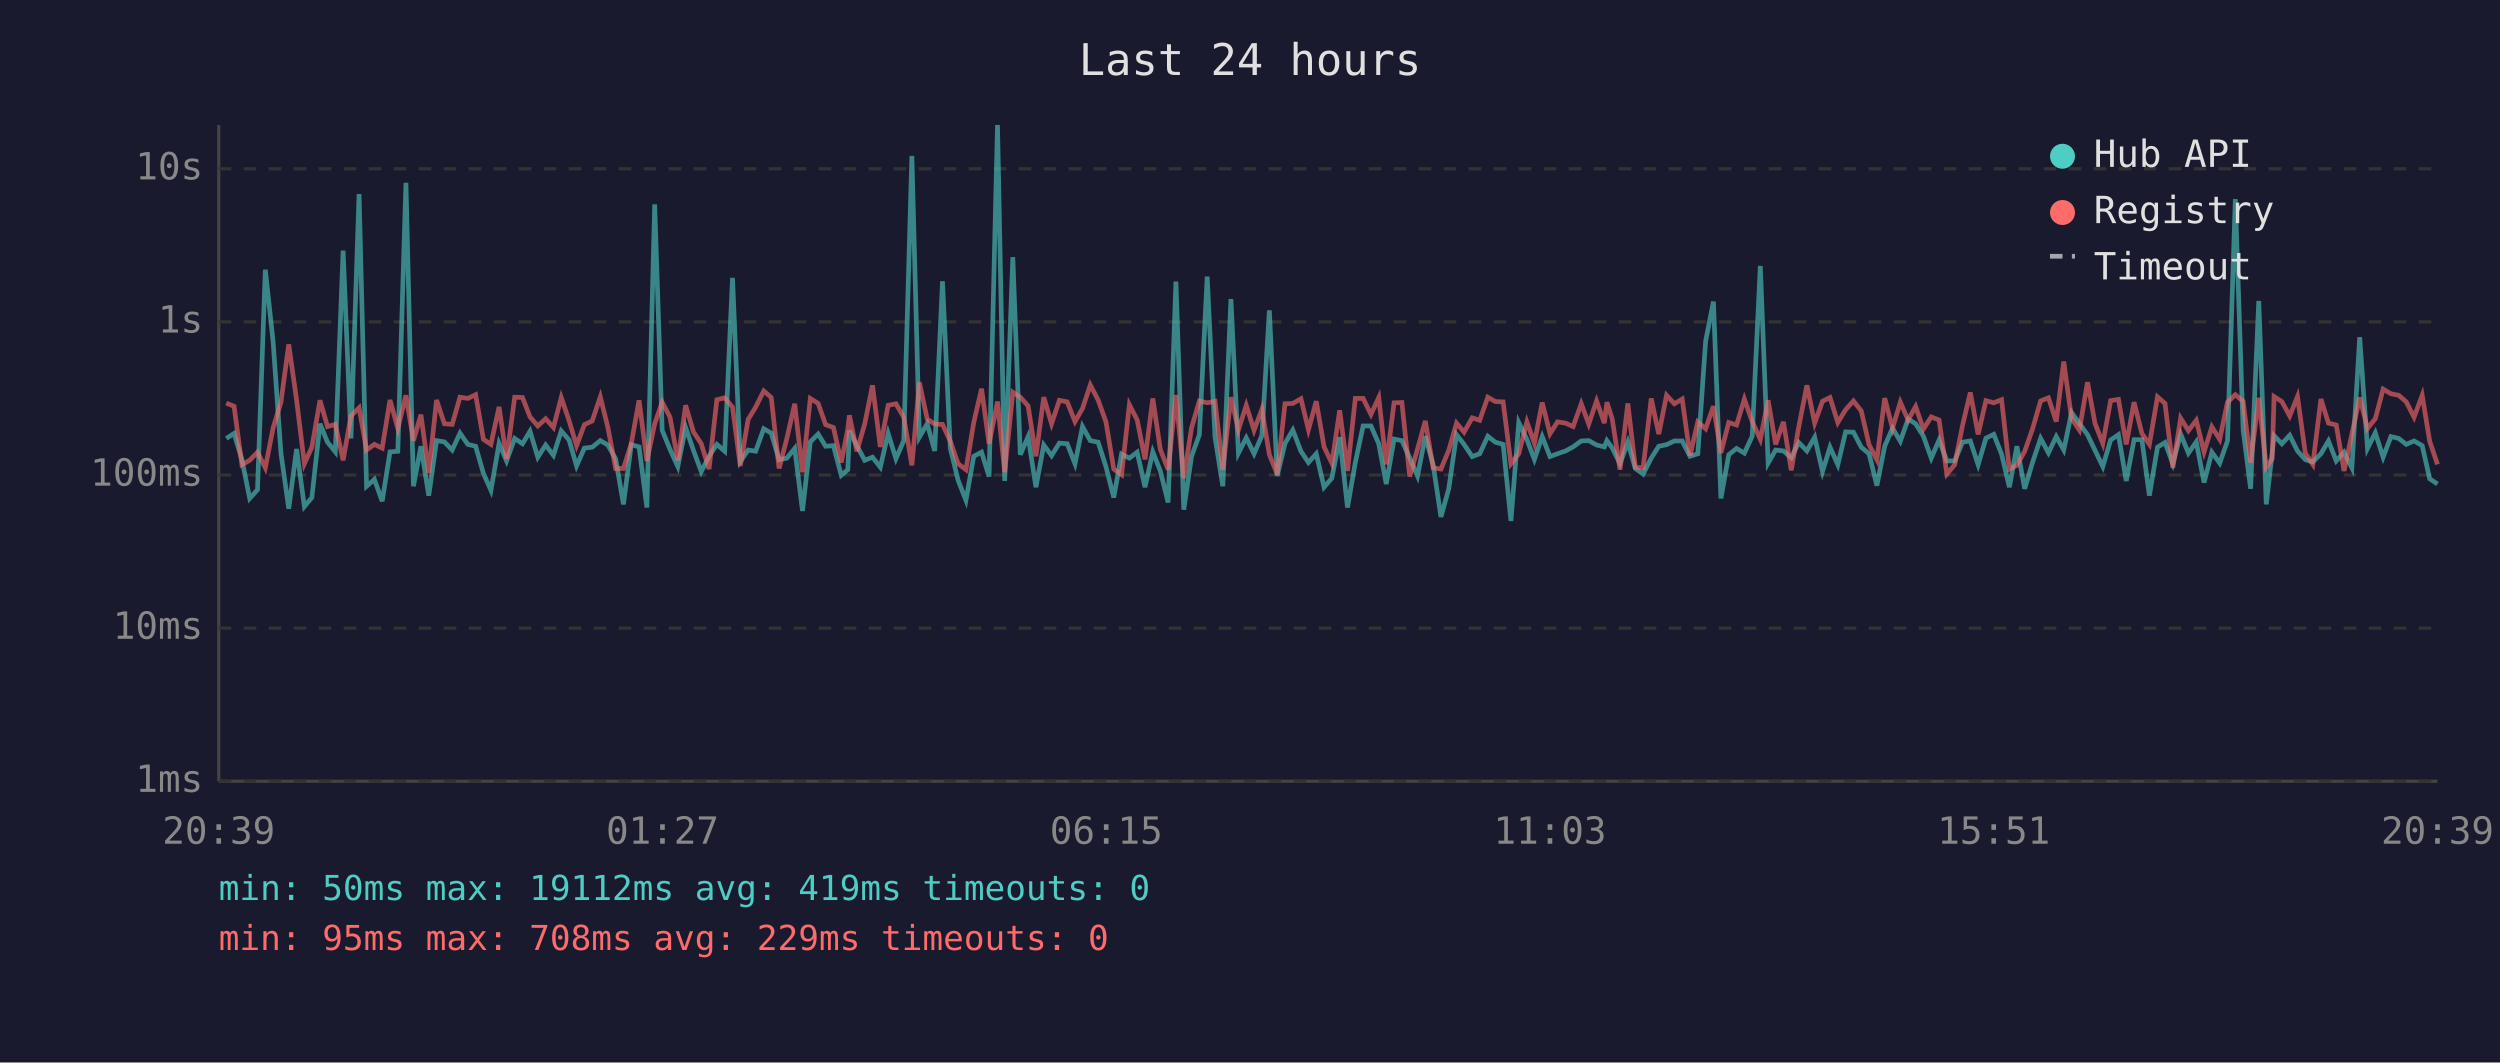
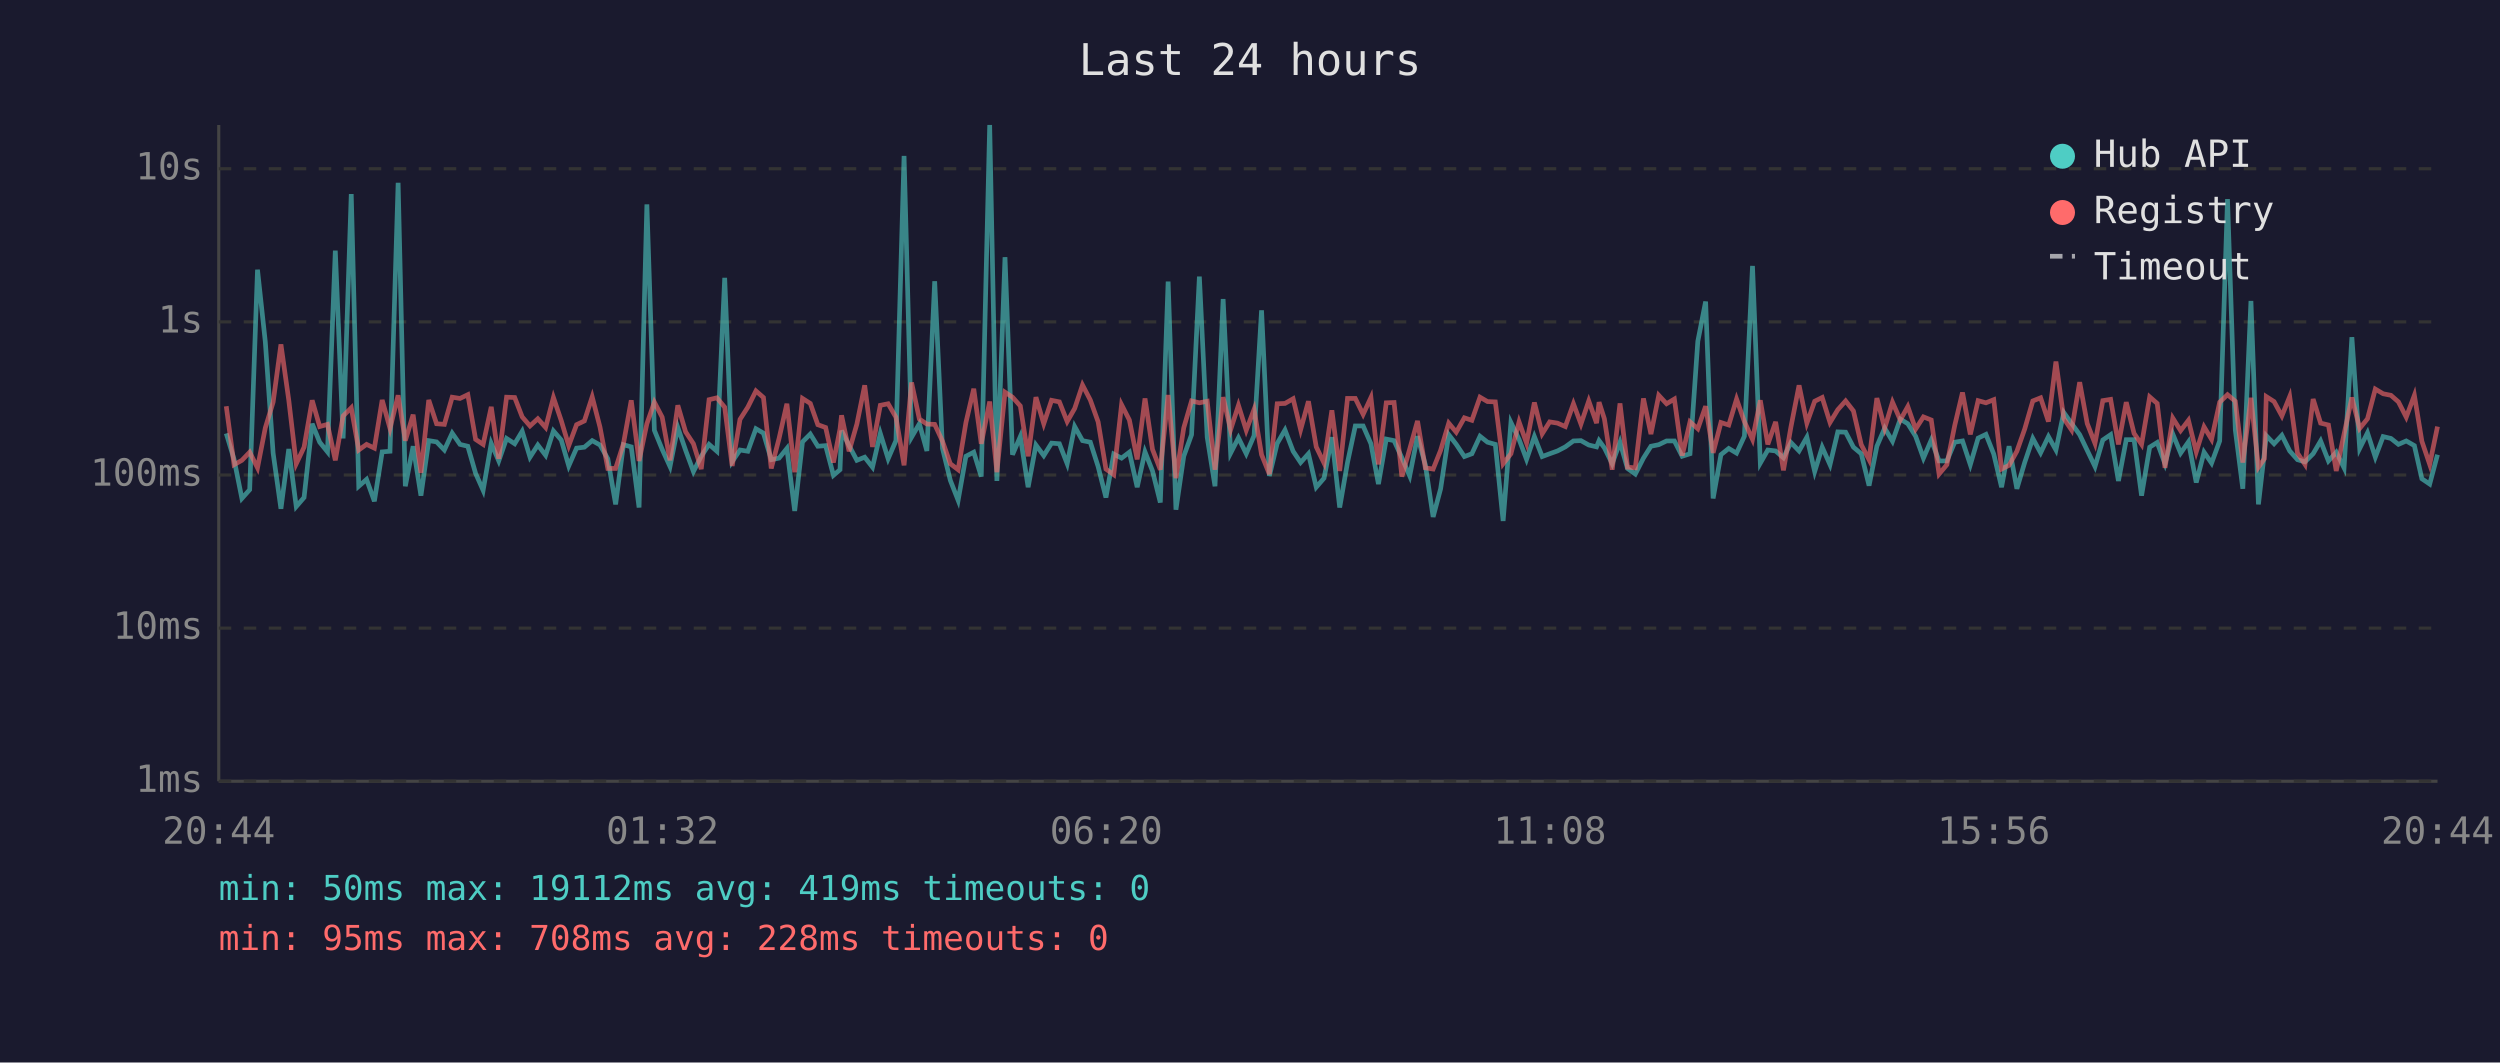
<svg xmlns="http://www.w3.org/2000/svg" viewBox="0 0 800 340" font-family="monospace" font-size="12">
  <rect width="800" height="340" fill="#1a1a2e" />
  <text x="400" y="24" fill="#e0e0e0" font-size="14" text-anchor="middle">Last 24 hours</text>
  <line x1="70" y1="40" x2="70" y2="250" stroke="#444" stroke-width="1" />
  <line x1="70" y1="250" x2="780" y2="250" stroke="#444" stroke-width="1" />
  <line x1="70" y1="250" x2="780" y2="250" stroke="#333" stroke-width="1" stroke-dasharray="4" />
  <text x="65" y="250" fill="#888" text-anchor="end" dominant-baseline="middle">1ms</text>
  <line x1="70" y1="201" x2="780" y2="201" stroke="#333" stroke-width="1" stroke-dasharray="4" />
  <text x="65" y="201" fill="#888" text-anchor="end" dominant-baseline="middle">10ms</text>
  <line x1="70" y1="152" x2="780" y2="152" stroke="#333" stroke-width="1" stroke-dasharray="4" />
  <text x="65" y="152" fill="#888" text-anchor="end" dominant-baseline="middle">100ms</text>
  <line x1="70" y1="103" x2="780" y2="103" stroke="#333" stroke-width="1" stroke-dasharray="4" />
  <text x="65" y="103" fill="#888" text-anchor="end" dominant-baseline="middle">1s</text>
  <line x1="70" y1="54" x2="780" y2="54" stroke="#333" stroke-width="1" stroke-dasharray="4" />
  <text x="65" y="54" fill="#888" text-anchor="end" dominant-baseline="middle">10s</text>
-   <text x="70" y="270" fill="#888" text-anchor="middle">20:39</text>
-   <text x="212" y="270" fill="#888" text-anchor="middle">01:27</text>
-   <text x="354" y="270" fill="#888" text-anchor="middle">06:15</text>
-   <text x="496" y="270" fill="#888" text-anchor="middle">11:03</text>
-   <text x="638" y="270" fill="#888" text-anchor="middle">15:51</text>
-   <text x="780" y="270" fill="#888" text-anchor="middle">20:39</text>
-   <polyline points="72.4,140.3 74.9,138.7 77.4,147.0 79.9,159.5 82.4,156.7 84.9,86.3 87.4,109.4 89.9,145.0 92.4,162.8 94.9,143.7 97.4,162.1 99.8,159.2 102.4,135.6 104.8,141.5 107.3,144.6 109.8,80.2 112.3,140.3 114.9,62.1 117.3,155.6 119.8,153.4 122.3,160.4 124.8,144.6 127.3,144.4 129.9,58.5 132.3,155.6 134.7,142.8 137.2,158.6 139.7,141.0 142.2,141.4 144.7,144.0 147.2,138.6 149.7,142.2 152.2,142.8 154.7,151.5 157.1,156.9 159.7,141.9 162.1,147.5 164.7,140.3 167.2,142.0 169.6,138.0 172.1,146.3 174.6,142.4 177.1,145.7 179.6,137.9 182.1,140.8 184.5,149.1 187.0,143.4 189.5,143.1 192.1,141.0 194.5,142.4 197.0,146.8 199.5,161.4 202.0,142.3 204.5,143.0 207.0,162.4 209.5,65.4 211.9,137.7 214.4,143.8 216.9,149.3 219.4,136.8 221.9,144.1 224.4,150.9 226.9,146.0 229.4,142.2 231.9,144.4 234.4,88.9 236.9,147.7 239.4,144.0 241.8,144.4 244.4,137.2 246.8,138.6 249.3,147.1 251.8,146.6 254.3,143.5 256.8,163.5 259.3,141.4 261.8,138.9 264.2,142.8 266.7,142.6 269.2,152.1 271.3,150.3 271.8,137.8 274.2,142.6 276.7,147.3 279.2,146.3 281.7,149.5 284.2,138.7 286.7,146.8 289.2,141.0 291.8,49.9 294.2,139.9 296.7,135.6 299.1,144.3 301.6,90.0 304.1,143.5 306.6,153.7 309.1,160.1 311.6,146.0 314.1,144.7 316.5,152.5 319.2,40.0 321.5,153.9 324.1,82.3 326.5,145.5 329.0,139.7 331.5,155.9 334.0,142.4 336.5,145.8 339.0,141.8 341.5,142.0 344.0,148.4 346.4,136.5 348.9,141.0 351.4,141.5 353.9,149.3 356.4,159.2 358.9,145.3 361.4,146.6 363.9,144.7 366.4,155.9 368.9,144.6 371.3,150.7 373.8,160.8 376.3,90.1 378.8,163.1 381.3,146.0 383.8,139.1 386.3,88.5 388.8,139.9 391.3,155.6 393.9,95.7 396.3,145.0 398.8,140.1 401.3,145.2 403.8,139.4 406.2,99.3 408.7,152.3 411.2,141.9 413.7,137.6 416.3,144.4 418.7,148.0 421.2,145.2 423.7,155.9 426.2,153.0 428.7,139.9 431.2,162.4 433.7,148.0 436.2,136.3 438.7,136.3 441.2,142.0 443.6,154.9 446.1,140.5 448.6,141.0 451.1,146.5 453.6,152.3 456.1,139.6 458.6,148.7 461.1,165.4 463.6,156.4 466.1,139.1 468.5,142.2 471.1,146.1 473.5,145.2 476.1,139.6 478.5,141.5 481.0,142.2 483.5,166.7 486.0,135.2 488.6,140.6 491.0,147.0 493.5,139.7 496.0,146.1 498.4,145.2 501.0,144.3 503.4,143.0 506.0,141.1 508.4,141.0 510.9,142.4 513.4,143.0 514.2,141.0 515.9,143.3 518.4,148.4 520.9,141.5 523.3,149.9 525.8,151.7 528.4,146.6 530.8,142.8 533.3,142.3 535.8,141.1 538.3,141.1 540.8,146.0 543.3,145.2 545.8,109.2 548.3,96.5 550.7,159.5 553.2,145.5 555.7,143.5 558.2,145.0 560.7,139.6 563.3,85.1 565.8,148.2 568.2,144.0 570.7,144.3 573.2,146.5 575.6,141.6 578.2,144.3 580.7,139.9 583.2,150.9 585.6,143.1 588.1,148.7 590.6,138.2 593.1,138.3 595.6,143.1 598.1,145.2 600.6,155.4 603.1,142.8 605.6,137.0 608.1,141.2 610.6,134.1 613.0,135.6 615.5,139.6 618.0,146.6 620.5,140.8 623.0,147.5 625.5,147.5 628.0,141.5 630.5,141.1 633.0,148.7 635.5,140.2 638.0,139.0 640.5,145.3 643.0,155.9 645.4,142.8 647.9,156.4 650.4,148.0 653.0,140.3 655.5,144.9 658.0,139.7 660.4,144.0 662.9,132.0 665.4,135.5 668.0,139.1 670.4,144.1 672.9,149.3 675.4,140.8 677.9,139.1 680.4,153.9 682.9,140.7 685.4,140.7 687.8,158.6 690.4,143.1 692.8,141.6 695.3,148.4 697.8,138.9 700.3,145.0 702.8,141.4 705.3,154.4 707.8,144.7 710.3,148.2 712.8,141.1 715.3,63.7 717.8,137.6 720.2,156.4 722.8,96.3 725.2,161.4 727.1,144.9 727.7,139.4 730.2,142.0 732.7,139.3 735.2,144.3 737.7,147.1 740.1,147.8 742.7,145.2 745.1,141.1 747.6,147.5 750.1,144.7 752.6,149.7 755.1,107.9 757.6,143.5 760.1,138.5 762.6,146.3 765.1,139.7 767.6,140.3 770.0,142.2 772.5,141.1 775.1,142.6 777.5,153.2 780.0,154.9" fill="none" stroke="#4ecdc4" stroke-width="1.5" opacity="0.6" />
-   <polyline points="72.4,129.0 74.9,130.0 77.4,148.7 79.9,147.3 82.4,144.7 84.9,149.7 87.4,136.9 89.9,128.7 92.4,110.2 94.9,128.0 97.4,148.4 99.8,143.1 102.4,128.1 104.8,136.5 107.3,135.8 109.8,147.3 112.3,133.1 114.9,130.5 117.3,144.0 119.8,142.2 122.3,143.4 124.8,128.0 127.3,137.1 129.9,126.5 132.3,141.0 134.7,132.7 137.2,151.3 139.7,128.0 142.2,135.6 144.7,135.8 147.2,127.1 149.7,127.5 152.2,126.3 154.7,140.6 157.1,142.2 159.7,130.2 162.1,146.8 164.7,127.1 167.2,127.2 169.6,133.4 172.1,136.3 174.6,134.0 177.1,136.8 179.6,127.2 182.1,134.6 184.5,142.6 187.0,135.9 189.5,134.7 192.1,127.0 194.5,136.7 197.0,149.9 199.5,149.9 202.0,142.0 204.5,128.1 207.0,147.5 209.5,135.6 211.9,128.7 214.4,133.5 216.9,147.3 219.4,129.7 221.9,138.2 224.4,142.0 226.9,150.1 229.4,127.9 231.9,127.3 234.4,130.3 236.9,149.1 239.4,134.2 241.8,130.3 244.4,125.1 246.8,127.2 249.3,149.9 251.8,140.3 254.3,129.2 256.8,151.1 259.3,127.5 261.8,129.1 264.2,135.9 266.7,136.8 269.2,148.0 271.3,137.3 271.8,132.9 274.2,144.4 276.7,135.7 279.2,123.3 281.7,143.0 284.2,129.7 286.7,129.2 289.2,133.5 291.8,148.9 294.2,122.4 296.7,134.1 299.1,135.7 301.6,135.8 304.1,141.2 306.6,148.4 309.1,150.3 311.6,135.2 314.1,124.4 316.5,142.0 319.2,128.5 321.5,151.1 324.1,125.5 326.5,127.1 329.0,129.9 331.5,146.0 334.0,127.1 336.5,135.6 339.0,128.1 341.5,128.6 344.0,134.9 346.4,130.7 348.9,123.2 351.4,128.0 353.9,135.0 356.4,150.1 358.9,151.9 361.4,129.5 363.9,134.4 366.4,147.0 368.9,127.5 371.3,143.8 373.8,150.3 376.3,126.4 378.8,153.0 381.3,136.9 383.8,128.3 386.3,128.9 388.8,128.4 391.3,150.3 393.9,127.1 396.3,137.5 398.8,129.7 401.3,137.7 403.8,131.0 406.2,145.5 408.7,151.7 411.2,129.2 413.7,129.1 416.3,127.6 418.7,137.5 421.2,128.4 423.7,143.0 426.2,148.2 428.7,131.3 431.2,150.7 433.7,127.5 436.2,127.5 438.7,132.6 441.2,127.2 443.6,148.6 446.1,128.9 448.6,128.8 451.1,152.5 453.6,143.7 456.1,134.7 458.6,149.7 461.1,150.1 463.6,144.1 466.1,135.4 468.5,138.3 471.1,133.7 473.5,134.5 476.1,127.1 478.5,128.5 481.0,128.6 483.5,148.4 486.0,145.2 488.6,135.0 491.0,141.8 493.5,128.8 496.0,138.8 498.4,135.0 501.0,135.4 503.4,136.5 506.0,129.2 508.4,135.7 510.9,128.3 513.4,135.4 514.2,128.7 515.9,134.0 518.4,150.3 520.9,129.1 523.3,149.5 525.8,149.7 528.4,127.5 530.8,138.9 533.3,126.5 535.8,129.2 538.3,127.7 540.8,145.8 543.3,135.0 545.8,137.2 548.3,130.0 550.7,144.9 553.2,135.2 555.7,136.0 558.2,127.7 560.7,134.9 563.3,140.6 565.8,128.1 568.2,142.2 570.7,135.0 573.2,150.5 575.6,136.6 578.2,123.3 580.7,135.4 583.2,128.4 585.6,127.2 588.1,135.2 590.6,131.1 593.1,128.3 595.6,131.5 598.1,142.3 600.6,147.1 603.1,127.4 605.6,137.0 608.1,128.7 610.6,134.4 613.0,130.1 615.5,137.3 618.0,133.4 620.5,134.4 623.0,151.7 625.5,148.7 628.0,136.2 630.5,125.6 633.0,139.0 635.5,128.2 638.0,128.9 640.5,127.9 643.0,150.1 645.4,148.9 647.9,144.4 650.4,137.3 653.0,128.3 655.5,127.3 658.0,134.9 660.4,115.7 662.9,133.9 665.4,137.6 668.0,122.3 670.4,135.5 672.9,141.9 675.4,128.2 677.9,127.8 680.4,142.2 682.9,128.7 685.4,138.7 687.8,142.2 690.4,127.0 692.8,129.1 695.3,149.7 697.8,133.8 700.3,137.8 702.8,134.5 705.3,144.6 707.8,136.6 710.3,140.6 712.8,128.7 715.3,126.3 717.8,128.4 720.2,148.0 722.8,127.3 725.2,149.5 727.1,146.8 727.7,126.9 730.2,128.5 732.7,133.1 735.2,126.9 737.7,145.0 740.1,148.6 742.7,127.7 745.1,135.4 747.6,136.0 750.1,150.7 752.6,138.9 755.1,127.2 757.6,137.1 760.1,134.0 762.6,124.5 765.1,126.0 767.6,126.5 770.0,128.6 772.5,133.5 775.1,126.5 777.5,141.2 780.0,148.6" fill="none" stroke="#ff6b6b" stroke-width="1.5" opacity="0.6" />
+   <text x="70" y="270" fill="#888" text-anchor="middle">20:44</text>
+   <text x="212" y="270" fill="#888" text-anchor="middle">01:32</text>
+   <text x="354" y="270" fill="#888" text-anchor="middle">06:20</text>
+   <text x="496" y="270" fill="#888" text-anchor="middle">11:08</text>
+   <text x="638" y="270" fill="#888" text-anchor="middle">15:56</text>
+   <text x="780" y="270" fill="#888" text-anchor="middle">20:44</text>
+   <polyline points="72.4,138.7 74.9,147.0 77.4,159.5 79.9,156.7 82.4,86.3 84.9,109.4 87.4,145.0 89.9,162.8 92.4,143.7 94.8,162.1 97.3,159.2 99.9,135.6 102.3,141.5 104.8,144.6 107.3,80.2 109.8,140.3 112.4,62.1 114.8,155.6 117.3,153.4 119.8,160.4 122.3,144.6 124.8,144.4 127.4,58.5 129.7,155.6 132.2,142.8 134.7,158.6 137.2,141.0 139.7,141.4 142.2,144.0 144.7,138.6 147.2,142.2 149.7,142.8 152.2,151.5 154.6,156.9 157.2,141.9 159.6,147.5 162.1,140.3 164.7,142.0 167.1,138.0 169.6,146.3 172.1,142.4 174.6,145.7 177.1,137.9 179.6,140.8 182.0,149.1 184.5,143.4 187.0,143.1 189.5,141.0 192.0,142.4 194.5,146.8 197.0,161.4 199.5,142.3 202.0,143.0 204.5,162.4 207.0,65.4 209.4,137.7 211.9,143.8 214.4,149.3 216.9,136.8 219.4,144.1 221.9,150.9 224.4,146.0 226.9,142.2 229.4,144.4 231.9,88.9 234.3,147.7 236.8,144.0 239.3,144.4 241.9,137.2 244.3,138.6 246.8,147.1 249.3,146.6 251.8,143.5 254.3,163.5 256.8,141.4 259.3,138.9 261.7,142.8 264.2,142.6 266.7,152.1 268.8,150.3 269.3,137.8 271.7,142.6 274.2,147.3 276.7,146.3 279.2,149.5 281.7,138.7 284.2,146.8 286.7,141.0 289.3,49.9 291.7,139.9 294.2,135.6 296.6,144.3 299.1,90.0 301.6,143.5 304.1,153.7 306.6,160.1 309.1,146.0 311.6,144.7 314.0,152.5 316.7,40.0 319.0,153.9 321.6,82.3 324.0,145.5 326.5,139.7 329.0,155.9 331.5,142.4 334.0,145.8 336.5,141.8 339.0,142.0 341.5,148.4 343.9,136.5 346.4,141.0 348.9,141.5 351.4,149.3 353.9,159.2 356.4,145.3 358.9,146.6 361.4,144.7 363.9,155.9 366.4,144.6 368.8,150.7 371.3,160.8 373.8,90.1 376.3,163.1 378.8,146.0 381.3,139.1 383.8,88.5 386.3,139.9 388.8,155.6 391.4,95.7 393.8,145.0 396.3,140.1 398.8,145.2 401.3,139.4 403.7,99.3 406.2,152.3 408.7,141.9 411.2,137.6 413.8,144.4 416.2,148.0 418.7,145.2 421.2,155.9 423.7,153.0 426.2,139.9 428.7,162.4 431.2,148.0 433.7,136.3 436.2,136.3 438.7,142.0 441.1,154.9 443.6,140.5 446.1,141.0 448.6,146.5 451.1,152.3 453.6,139.6 456.1,148.7 458.6,165.4 461.0,156.4 463.6,139.1 466.0,142.2 468.6,146.1 471.0,145.2 473.6,139.6 476.0,141.5 478.5,142.2 481.0,166.7 483.5,135.2 486.1,140.6 488.5,147.0 491.0,139.7 493.5,146.1 495.9,145.2 498.4,144.3 500.9,143.0 503.5,141.1 505.9,141.0 508.4,142.4 510.9,143.0 511.7,141.0 513.4,143.3 515.9,148.4 518.4,141.5 520.8,149.9 523.3,151.7 525.9,146.6 528.3,142.8 530.8,142.3 533.3,141.1 535.8,141.1 538.3,146.0 540.8,145.2 543.3,109.2 545.8,96.5 548.2,159.5 550.7,145.5 553.2,143.5 555.7,145.0 558.2,139.6 560.8,85.1 563.3,148.2 565.7,144.0 568.2,144.3 570.7,146.5 573.1,141.6 575.7,144.3 578.2,139.9 580.7,150.9 583.1,143.1 585.6,148.7 588.1,138.2 590.6,138.3 593.1,143.1 595.6,145.2 598.1,155.4 600.6,142.8 603.1,137.0 605.6,141.2 608.1,134.1 610.5,135.6 613.0,139.6 615.5,146.6 618.0,140.8 620.5,147.5 623.0,147.5 625.5,141.5 628.0,141.1 630.5,148.7 633.0,140.2 635.5,139.0 638.0,145.3 640.5,155.9 642.9,142.8 645.4,156.4 647.9,148.0 650.5,140.3 653.0,144.9 655.5,139.7 657.9,144.0 660.4,132.0 662.9,135.5 665.5,139.1 667.9,144.1 670.4,149.3 672.9,140.8 675.4,139.1 677.9,153.9 680.4,140.7 682.9,140.7 685.3,158.6 687.9,143.1 690.3,141.6 692.8,148.4 695.3,138.9 697.8,145.0 700.3,141.4 702.8,154.4 705.3,144.7 707.7,148.2 710.3,141.1 712.8,63.7 715.3,137.6 717.7,156.4 720.3,96.3 722.7,161.4 724.6,144.9 725.2,139.4 727.7,142.0 730.2,139.3 732.7,144.3 735.2,147.1 737.6,147.8 740.2,145.2 742.6,141.1 745.1,147.5 747.6,144.7 750.1,149.7 752.6,107.9 755.1,143.5 757.6,138.5 760.1,146.3 762.6,139.7 765.1,140.3 767.5,142.2 770.0,141.1 772.6,142.6 775.0,153.2 777.5,154.9 780.0,145.5" fill="none" stroke="#4ecdc4" stroke-width="1.5" opacity="0.6" />
+   <polyline points="72.4,130.0 74.9,148.7 77.4,147.3 79.9,144.7 82.4,149.7 84.9,136.9 87.4,128.7 89.9,110.2 92.4,128.0 94.8,148.4 97.3,143.1 99.9,128.1 102.3,136.5 104.8,135.8 107.3,147.3 109.8,133.1 112.4,130.5 114.8,144.0 117.3,142.2 119.8,143.4 122.3,128.0 124.8,137.1 127.4,126.5 129.7,141.0 132.2,132.7 134.7,151.3 137.2,128.0 139.7,135.6 142.2,135.8 144.7,127.1 147.2,127.5 149.7,126.3 152.2,140.6 154.6,142.2 157.2,130.2 159.6,146.8 162.1,127.1 164.7,127.2 167.1,133.4 169.6,136.3 172.1,134.0 174.6,136.8 177.1,127.2 179.6,134.6 182.0,142.6 184.5,135.9 187.0,134.7 189.5,127.0 192.0,136.7 194.5,149.9 197.0,149.9 199.5,142.0 202.0,128.1 204.5,147.5 207.0,135.6 209.4,128.7 211.9,133.5 214.4,147.3 216.9,129.7 219.4,138.2 221.9,142.0 224.4,150.1 226.9,127.9 229.4,127.3 231.9,130.3 234.3,149.1 236.8,134.2 239.3,130.3 241.9,125.1 244.3,127.2 246.8,149.9 249.3,140.3 251.8,129.2 254.3,151.1 256.8,127.5 259.3,129.1 261.7,135.9 264.2,136.8 266.7,148.0 268.8,137.3 269.3,132.9 271.7,144.4 274.2,135.7 276.7,123.3 279.2,143.0 281.7,129.7 284.2,129.2 286.7,133.5 289.3,148.9 291.7,122.4 294.2,134.1 296.6,135.7 299.1,135.8 301.6,141.2 304.1,148.4 306.6,150.3 309.1,135.2 311.6,124.4 314.0,142.0 316.7,128.5 319.0,151.1 321.6,125.5 324.0,127.1 326.5,129.9 329.0,146.0 331.5,127.1 334.0,135.6 336.5,128.1 339.0,128.6 341.5,134.9 343.9,130.7 346.4,123.2 348.9,128.0 351.4,135.0 353.9,150.1 356.4,151.9 358.9,129.5 361.4,134.4 363.9,147.0 366.4,127.5 368.8,143.8 371.3,150.3 373.8,126.4 376.3,153.0 378.8,136.9 381.3,128.3 383.8,128.9 386.3,128.4 388.8,150.3 391.4,127.1 393.8,137.5 396.3,129.7 398.8,137.7 401.3,131.0 403.7,145.5 406.2,151.7 408.7,129.2 411.2,129.1 413.8,127.6 416.2,137.5 418.7,128.4 421.2,143.0 423.7,148.2 426.2,131.3 428.7,150.7 431.2,127.5 433.7,127.5 436.2,132.6 438.7,127.2 441.1,148.6 443.6,128.9 446.1,128.8 448.6,152.5 451.1,143.7 453.6,134.7 456.1,149.7 458.6,150.1 461.0,144.1 463.6,135.4 466.0,138.3 468.6,133.7 471.0,134.5 473.6,127.1 476.0,128.5 478.5,128.6 481.0,148.4 483.5,145.2 486.1,135.0 488.5,141.8 491.0,128.8 493.5,138.8 495.9,135.0 498.4,135.4 500.9,136.5 503.5,129.2 505.9,135.7 508.4,128.3 510.9,135.4 511.7,128.7 513.4,134.0 515.9,150.3 518.4,129.1 520.8,149.5 523.3,149.7 525.9,127.5 528.3,138.9 530.8,126.5 533.3,129.2 535.8,127.7 538.3,145.8 540.8,135.0 543.3,137.2 545.8,130.0 548.2,144.9 550.7,135.2 553.2,136.0 555.7,127.7 558.2,134.9 560.8,140.6 563.3,128.1 565.7,142.2 568.2,135.0 570.7,150.5 573.1,136.6 575.7,123.3 578.2,135.4 580.7,128.4 583.1,127.2 585.6,135.2 588.1,131.1 590.6,128.3 593.1,131.5 595.6,142.3 598.1,147.1 600.6,127.4 603.1,137.0 605.6,128.7 608.1,134.4 610.5,130.1 613.0,137.3 615.5,133.4 618.0,134.4 620.5,151.7 623.0,148.7 625.5,136.2 628.0,125.6 630.5,139.0 633.0,128.2 635.5,128.9 638.0,127.9 640.5,150.1 642.9,148.9 645.4,144.4 647.9,137.3 650.5,128.3 653.0,127.3 655.5,134.9 657.9,115.7 660.4,133.9 662.9,137.6 665.5,122.3 667.9,135.5 670.4,141.9 672.9,128.2 675.4,127.8 677.9,142.2 680.4,128.7 682.9,138.7 685.3,142.2 687.9,127.0 690.3,129.1 692.8,149.7 695.3,133.8 697.8,137.8 700.3,134.5 702.8,144.6 705.3,136.6 707.7,140.6 710.3,128.7 712.8,126.3 715.3,128.4 717.7,148.0 720.3,127.3 722.7,149.5 724.6,146.8 725.2,126.9 727.7,128.5 730.2,133.1 732.7,126.9 735.2,145.0 737.6,148.6 740.2,127.7 742.6,135.4 745.1,136.0 747.6,150.7 750.1,138.9 752.6,127.2 755.1,137.1 757.6,134.0 760.1,124.5 762.6,126.0 765.1,126.5 767.5,128.6 770.0,133.5 772.6,126.5 775.0,141.2 777.5,148.6 780.0,136.5" fill="none" stroke="#ff6b6b" stroke-width="1.5" opacity="0.6" />
  <circle cx="660" cy="50" r="4" fill="#4ecdc4" />
  <text x="670" y="50" fill="#e0e0e0" dominant-baseline="middle">Hub API</text>
  <circle cx="660" cy="68" r="4" fill="#ff6b6b" />
  <text x="670" y="68" fill="#e0e0e0" dominant-baseline="middle">Registry</text>
  <line x1="656" y1="82" x2="664" y2="82" stroke="#e0e0e0" stroke-width="1.5" stroke-dasharray="4,3" opacity="0.7" />
  <text x="670" y="86" fill="#e0e0e0" dominant-baseline="middle">Timeout</text>
  <text x="70" y="288" fill="#4ecdc4" font-size="11">min: 50ms  max: 19112ms  avg: 419ms  timeouts: 0</text>
-   <text x="70" y="304" fill="#ff6b6b" font-size="11">min: 95ms  max: 708ms  avg: 229ms  timeouts: 0</text>
+   <text x="70" y="304" fill="#ff6b6b" font-size="11">min: 95ms  max: 708ms  avg: 228ms  timeouts: 0</text>
</svg>
